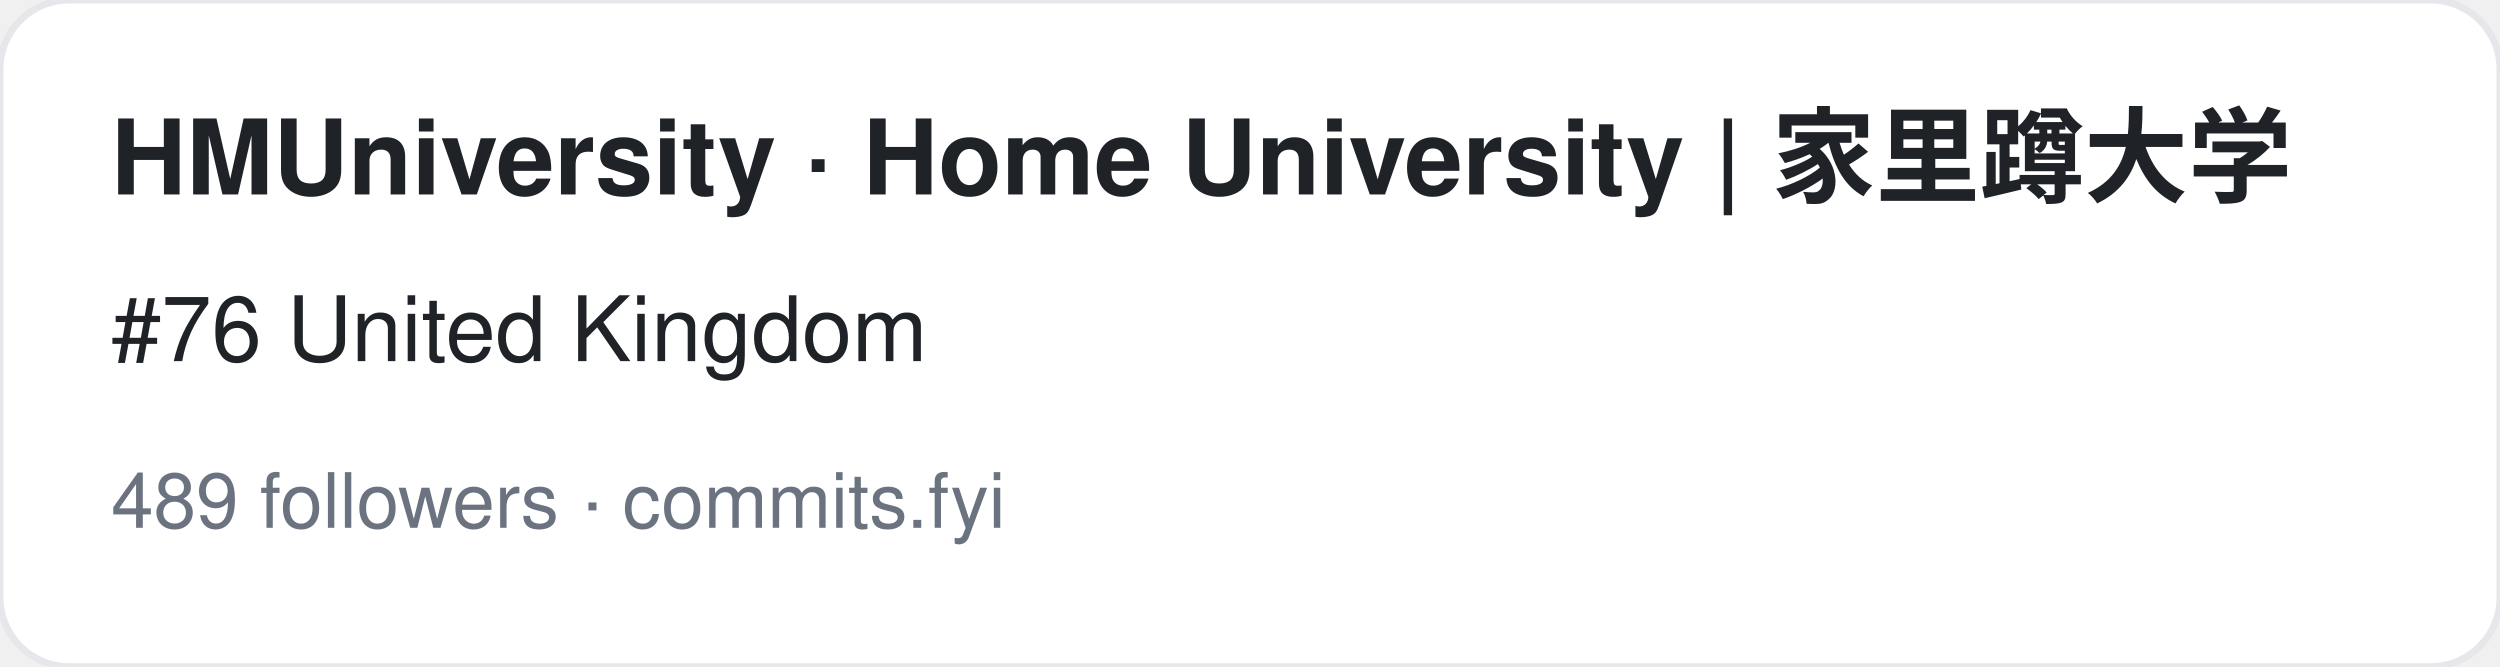
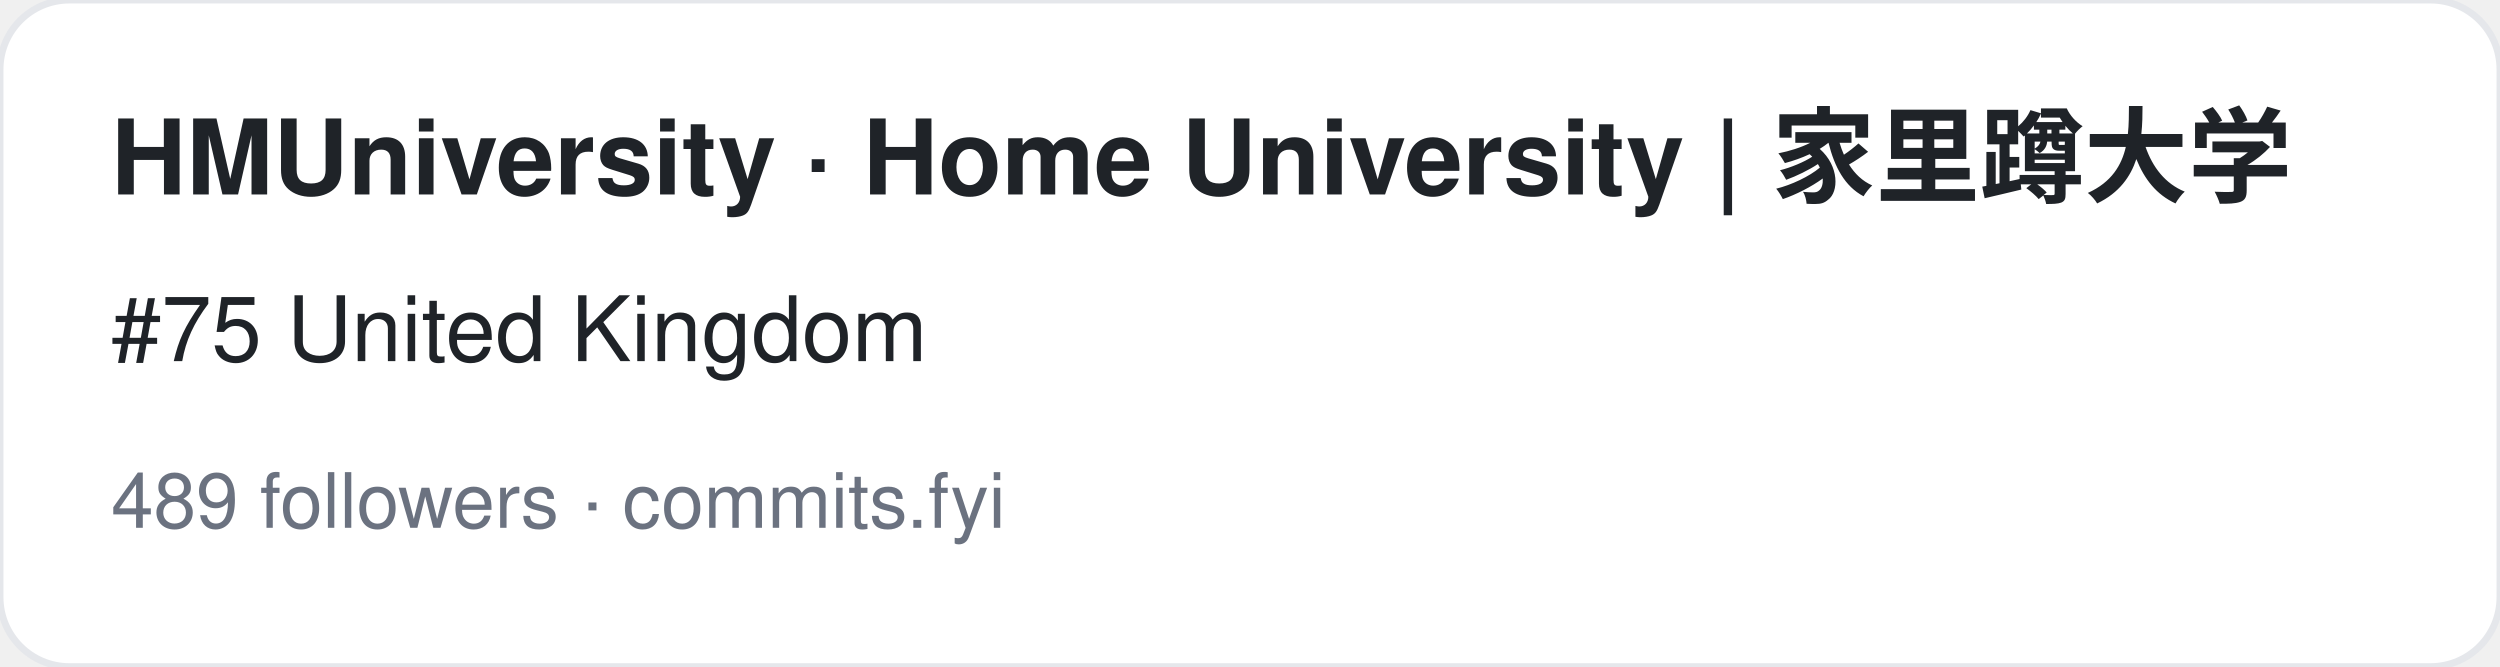
<svg xmlns="http://www.w3.org/2000/svg" width="360" height="96" viewBox="0 0 360 96" font-family="-apple-system,BlinkMacSystemFont,Segoe UI,Helvetica,Arial,sans-serif">
  <rect width="360" height="96" rx="10" fill="#ffffff" stroke="#e5e7eb" />
  <text x="16" y="28" font-size="15" font-weight="700" fill="#1f2328">HMUniversity · Home University | 家里蹲大学</text>
-   <text x="16" y="52" font-size="13" fill="#1f2328">#76 United Kingdom</text>
+   <text x="16" y="52" font-size="13" fill="#1f2328">#75 United Kingdom</text>
  <text x="16" y="76" font-size="11" fill="#6b7280">489 followers · commits.fyi</text>
</svg>
